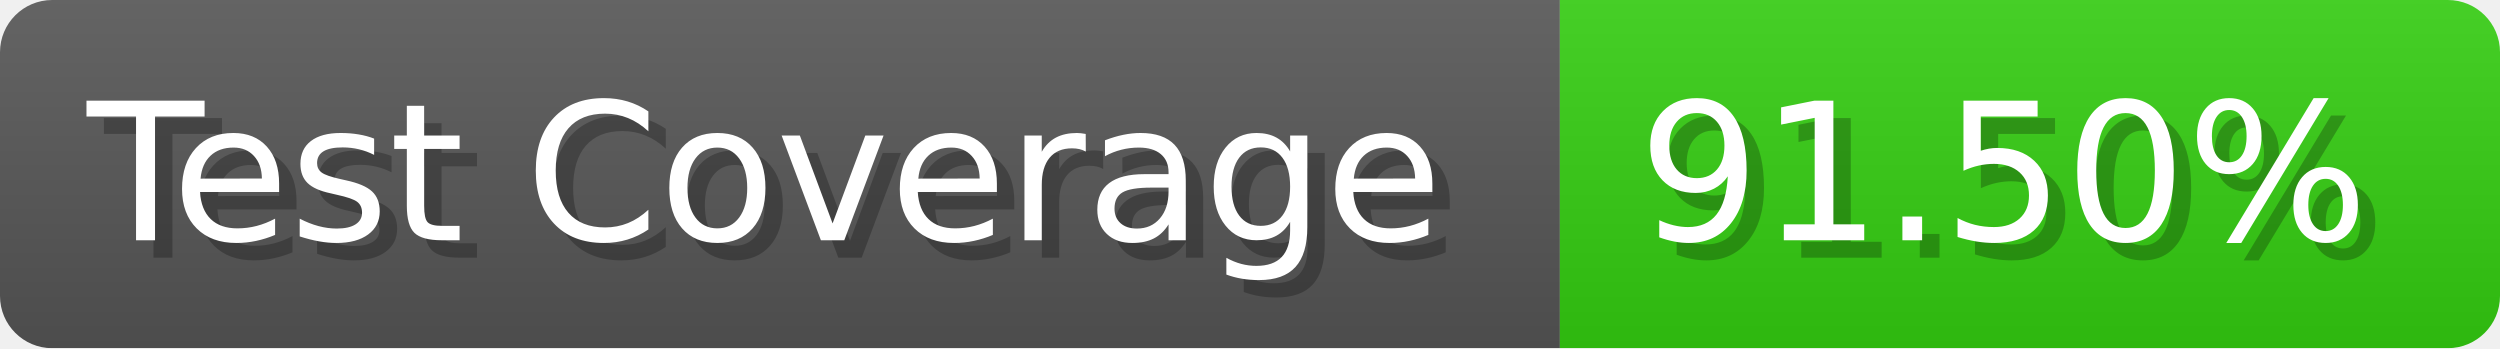
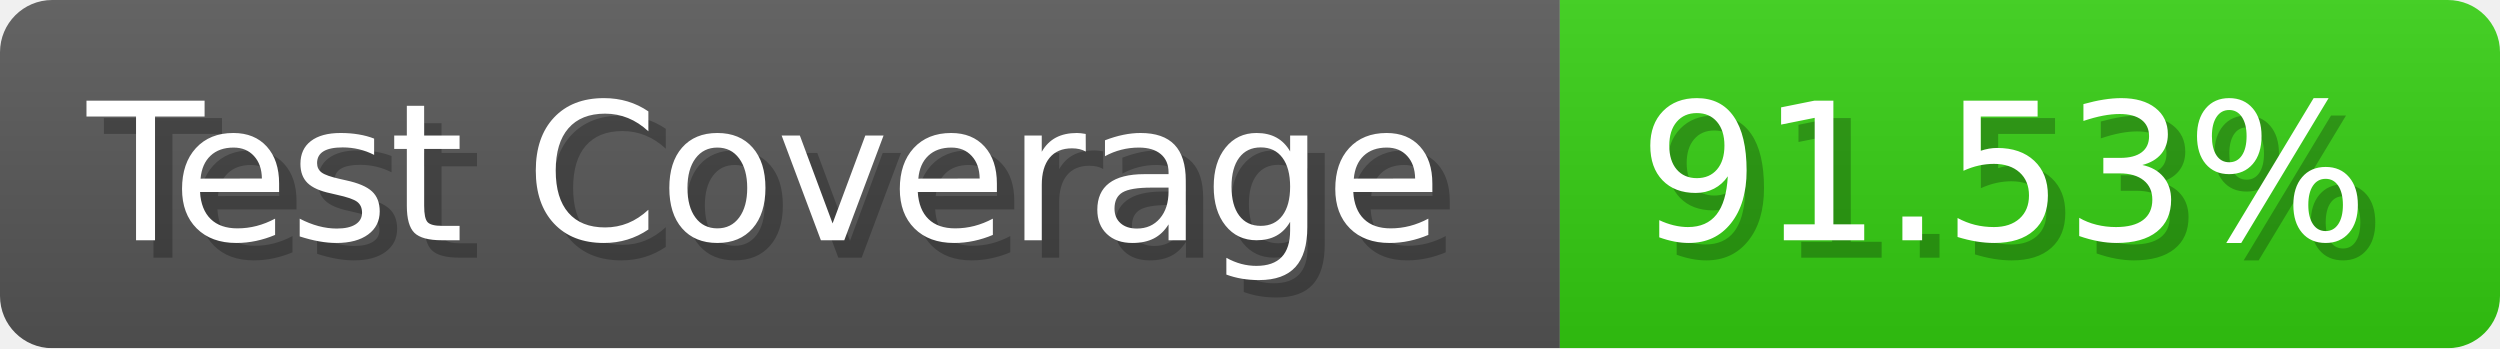
- <svg xmlns="http://www.w3.org/2000/svg" width="143.6" height="20" viewBox="0 0 1436 200" role="img" aria-label="Test Coverage: 91.50%">
+ <svg xmlns="http://www.w3.org/2000/svg" width="143.6" height="20" viewBox="0 0 1436 200" role="img" aria-label="Test Coverage: 91.53%">
  <linearGradient id="a" x2="0" y2="100%">
    <stop offset="0" stop-opacity=".1" stop-color="#EEE" />
    <stop offset="1" stop-opacity=".1" />
  </linearGradient>
  <mask id="m">
    <rect width="1436" height="200" rx="30" fill="#FFF" />
  </mask>
  <g mask="url(#m)">
    <rect width="896" height="200" fill="#555" />
    <rect width="540" height="200" fill="#3C1" x="896" />
    <rect width="1436" height="200" fill="url(#a)" />
  </g>
  <g aria-hidden="true" fill="#fff" text-anchor="start" font-family="Verdana,DejaVu Sans,sans-serif" font-size="110">
    <text x="60" y="148" textLength="796" fill="#000" opacity="0.25">Test Coverage</text>
    <text x="50" y="138" textLength="796">Test Coverage</text>
-     <text x="951" y="148" textLength="440" fill="#000" opacity="0.25">91.50%</text>
-     <text x="941" y="138" textLength="440">91.50%</text>
+     <text x="951" y="148" textLength="440" fill="#000" opacity="0.25">91.53%</text>
+     <text x="941" y="138" textLength="440">91.53%</text>
  </g>
</svg>
